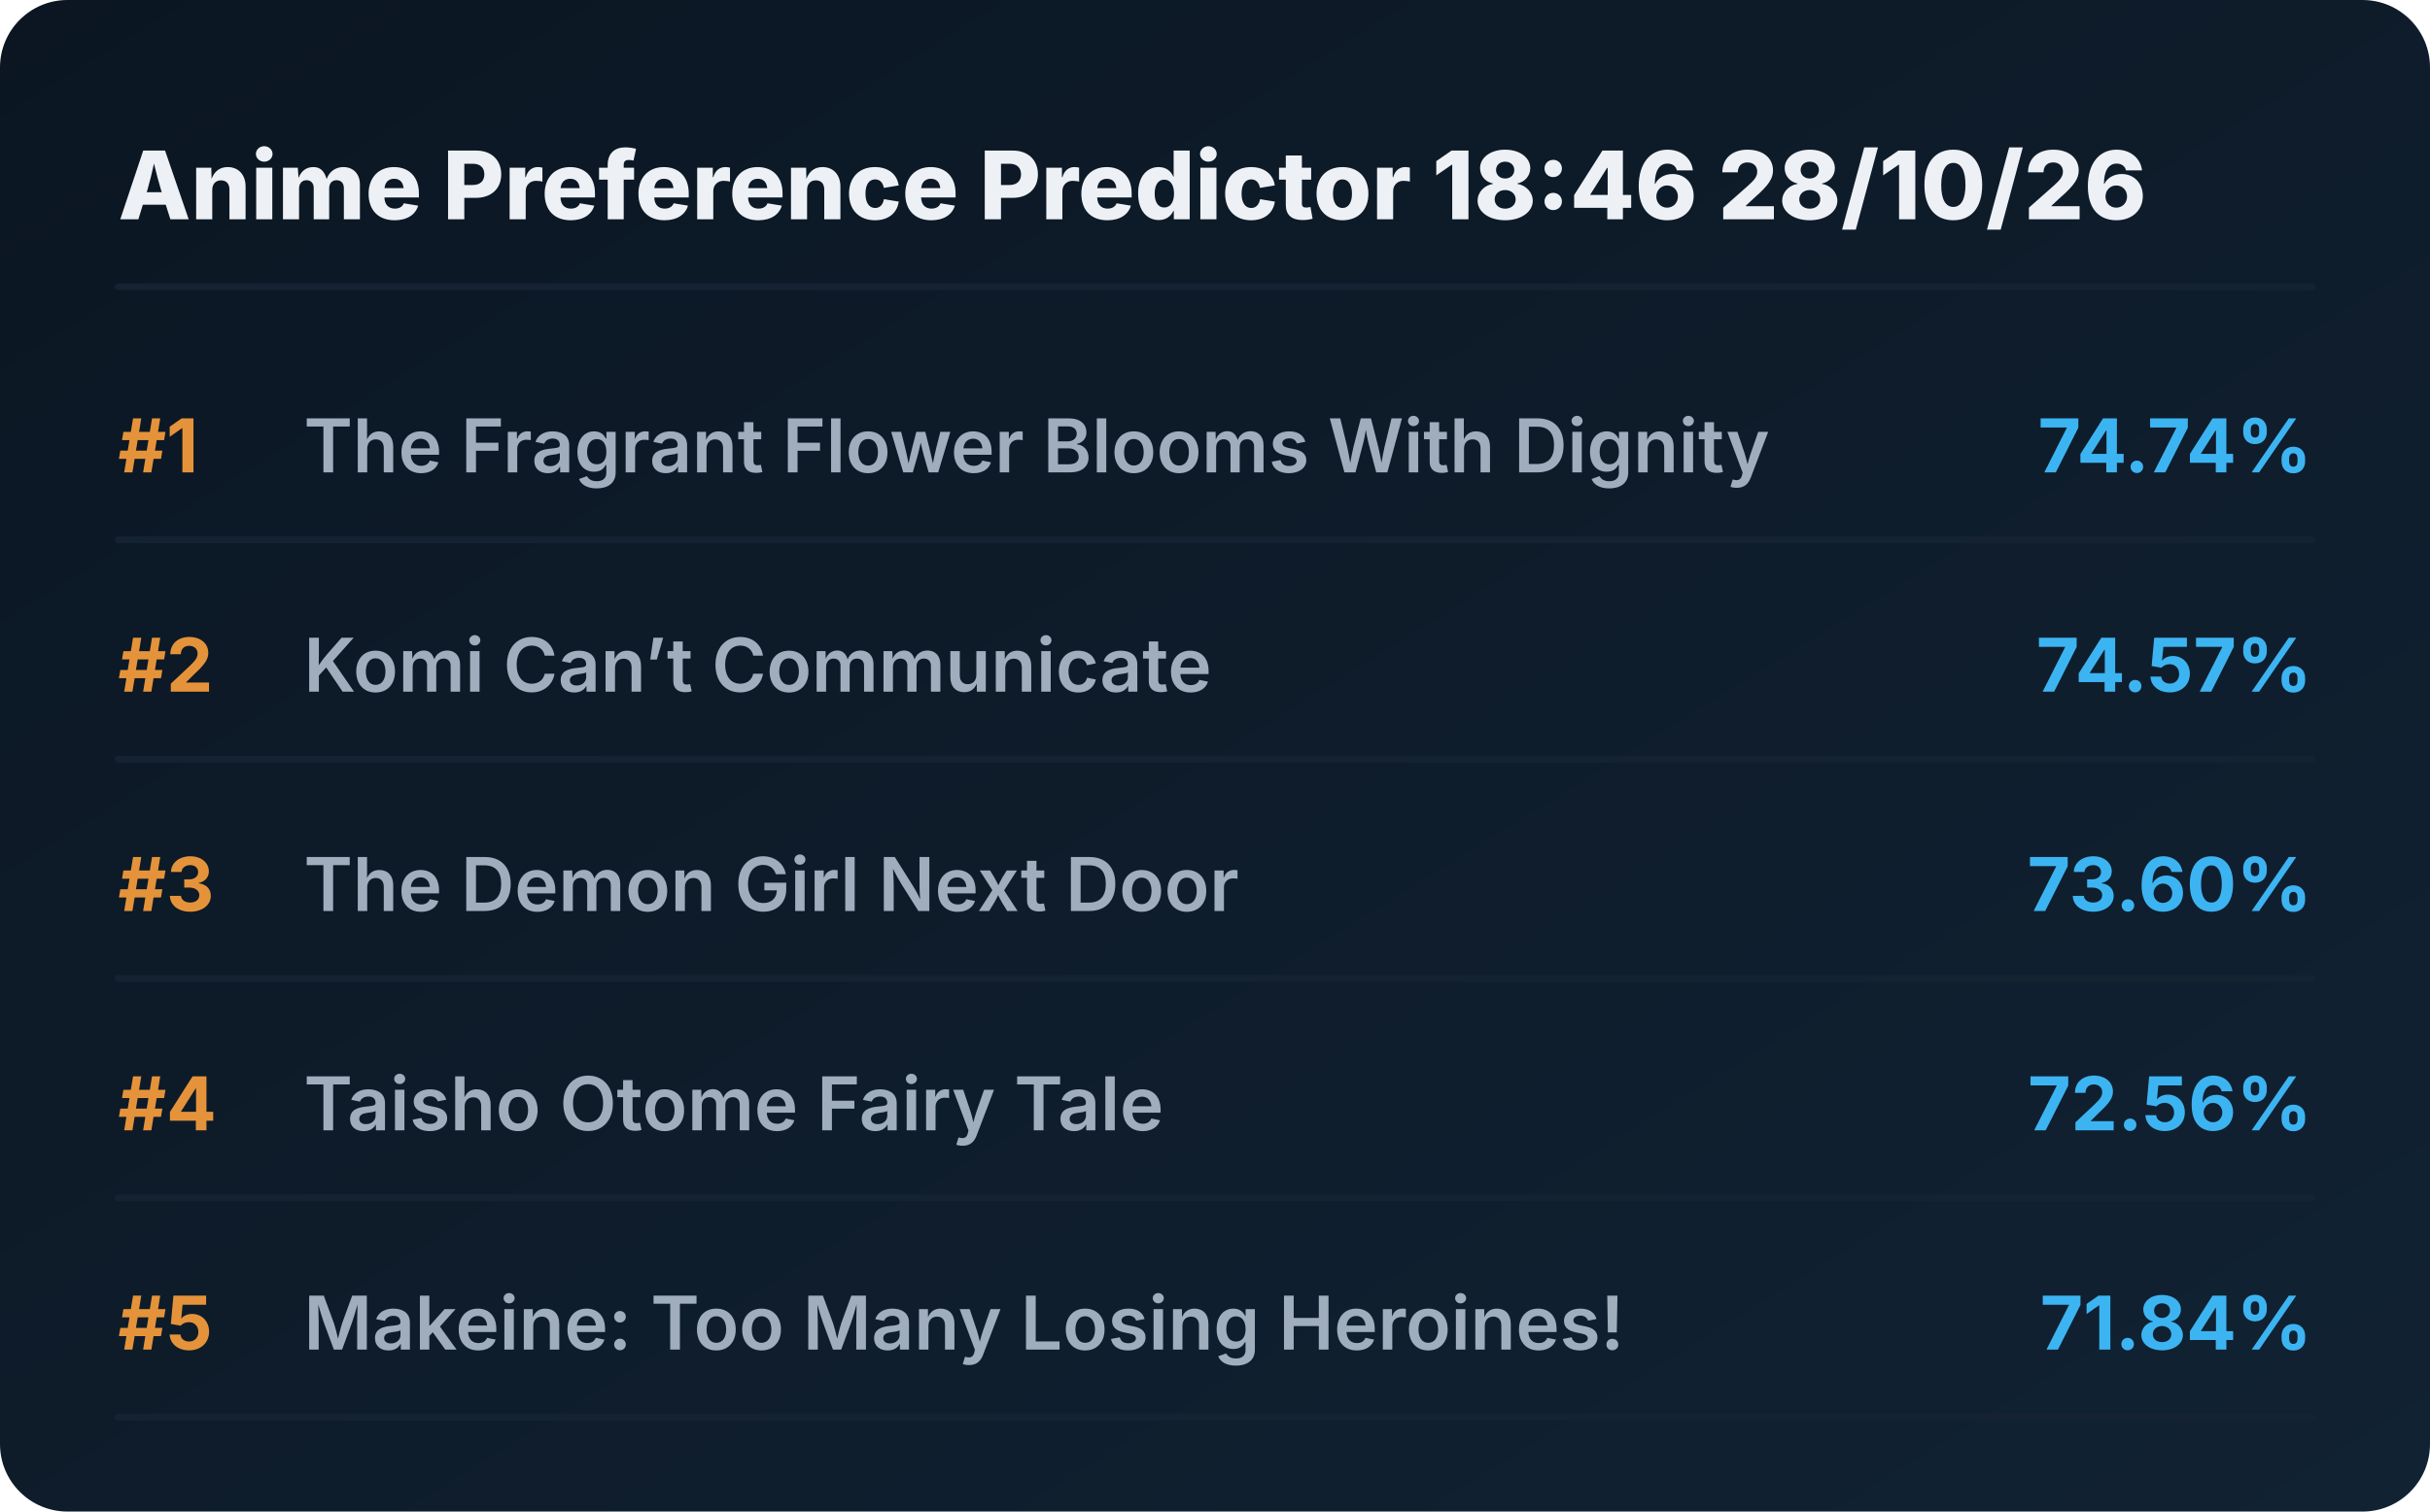
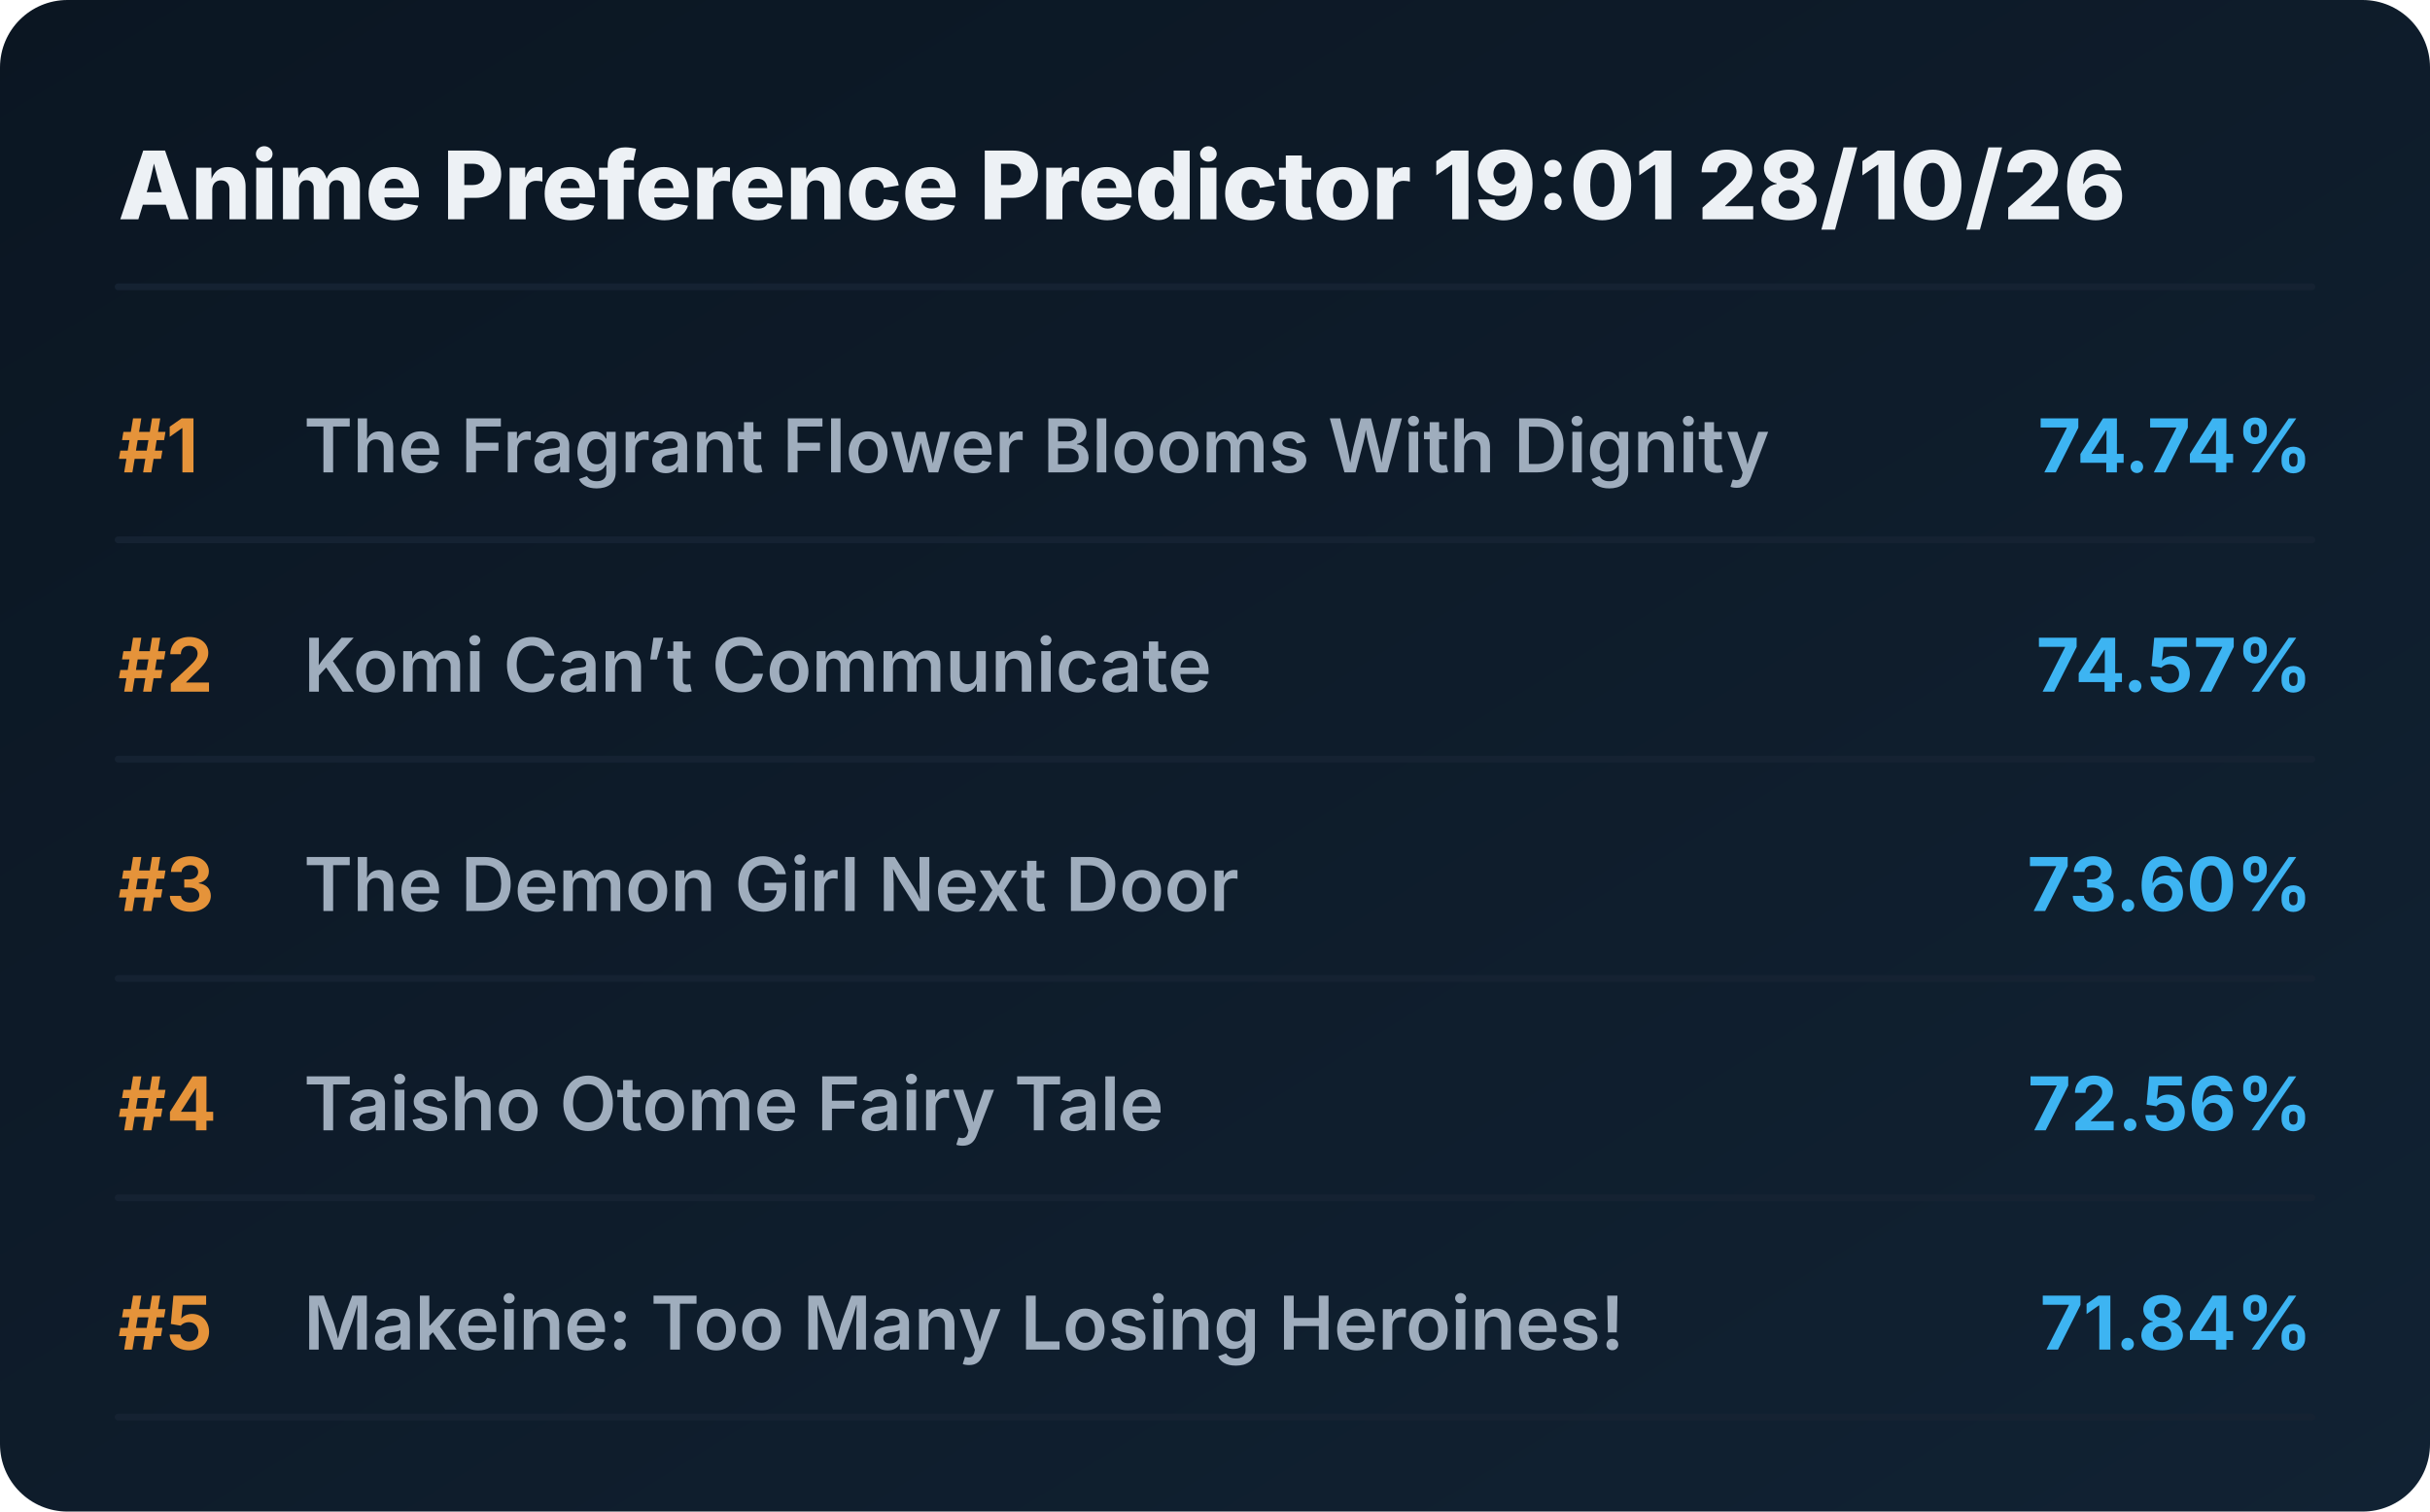
<svg xmlns="http://www.w3.org/2000/svg" viewBox="0 0 720 448" preserveAspectRatio="xMidYMid meet" style="width: 100%; height: auto; max-width: 720px;">
  <defs>
    <linearGradient id="boxGrad" x1="0%" y1="0%" x2="100%" y2="100%">
      <stop offset="0%" stop-color="#0b1622" />
      <stop offset="100%" stop-color="#112233" />
    </linearGradient>
    <clipPath id="titleClip">
      <rect x="90" y="0" width="510" height="100%" />
    </clipPath>
  </defs>
  <style>
    .bg { fill: url(#boxGrad); rx: 20px; }
    .header { font-family: 'Overpass', 'Inter', system-ui, sans-serif; font-weight: 800; font-size: 28px; fill: #edf1f5; }
    .rank { font-family: 'Overpass', 'Inter', system-ui, sans-serif; font-weight: 700; font-size: 22px; fill: #e5933a; }
    .title { font-family: 'Overpass', 'Inter', system-ui, sans-serif; font-weight: 600; font-size: 22px; fill: #9fadbd; }
    .score { font-family: 'Overpass', 'Inter', system-ui, sans-serif; font-weight: 700; font-size: 22px; fill: #3db4f2; }
    .line { stroke: #152232; stroke-width: 2; stroke-linecap: round; }
  </style>
  <rect class="bg" width="720" height="448" />
-   <text x="35" y="65" class="header">Anime Preference Predictor 18:46 28/10/26</text>
+   <text x="35" y="65" class="header">Anime Preference Predictor 19:01 28/10/26</text>
  <line x1="35" y1="85" x2="685" y2="85" class="line" />
  <g transform="translate(0, 0)">
    <text x="35" y="140" class="rank">#1</text>
    <text x="90" y="140" class="title">The Fragrant Flower Blooms With Dignity</text>
    <text x="685" y="140" class="score" text-anchor="end">74.74%</text>
    <line x1="35" y1="160" x2="685" y2="160" class="line" />
  </g>
  <g transform="translate(0, 65)">
    <text x="35" y="140" class="rank">#2</text>
    <text x="90" y="140" class="title">Komi Can’t Communicate</text>
    <text x="685" y="140" class="score" text-anchor="end">74.57%</text>
    <line x1="35" y1="160" x2="685" y2="160" class="line" />
  </g>
  <g transform="translate(0, 130)">
    <text x="35" y="140" class="rank">#3</text>
    <text x="90" y="140" class="title">The Demon Girl Next Door</text>
    <text x="685" y="140" class="score" text-anchor="end">73.60%</text>
    <line x1="35" y1="160" x2="685" y2="160" class="line" />
  </g>
  <g transform="translate(0, 195)">
    <text x="35" y="140" class="rank">#4</text>
    <text x="90" y="140" class="title">Taisho Otome Fairy Tale</text>
    <text x="685" y="140" class="score" text-anchor="end">72.56%</text>
    <line x1="35" y1="160" x2="685" y2="160" class="line" />
  </g>
  <g transform="translate(0, 260)">
    <text x="35" y="140" class="rank">#5</text>
    <text x="90" y="140" class="title">Makeine: Too Many Losing Heroines!</text>
    <text x="685" y="140" class="score" text-anchor="end">71.84%</text>
    <line x1="35" y1="160" x2="685" y2="160" class="line" />
  </g>
</svg>
